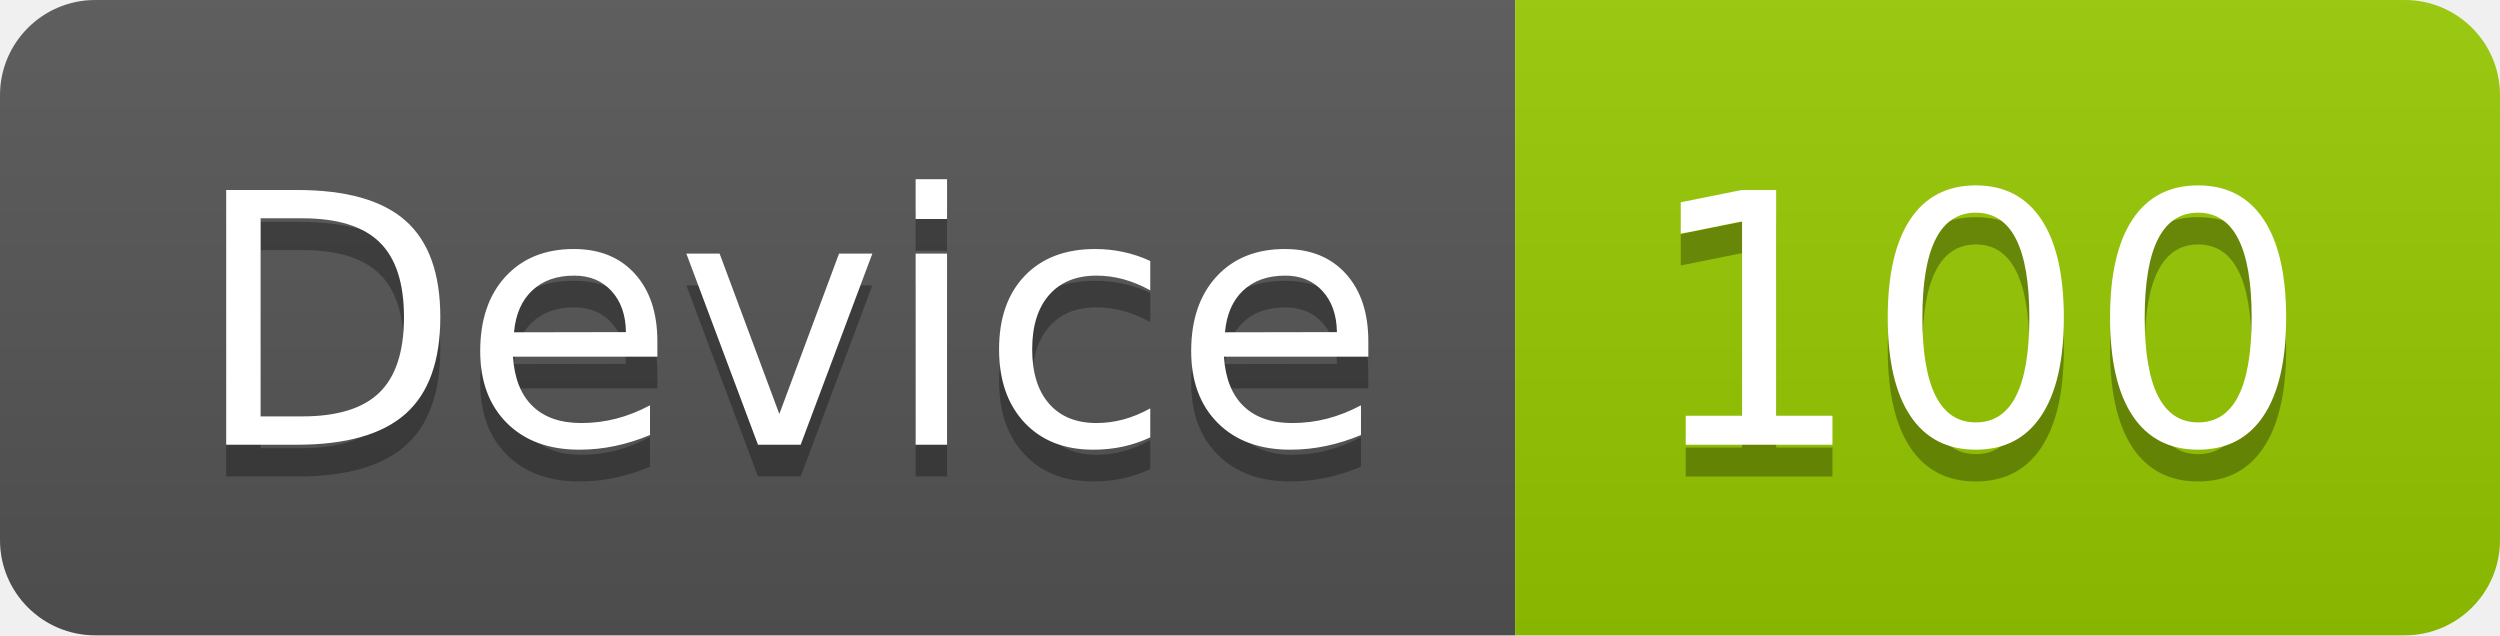
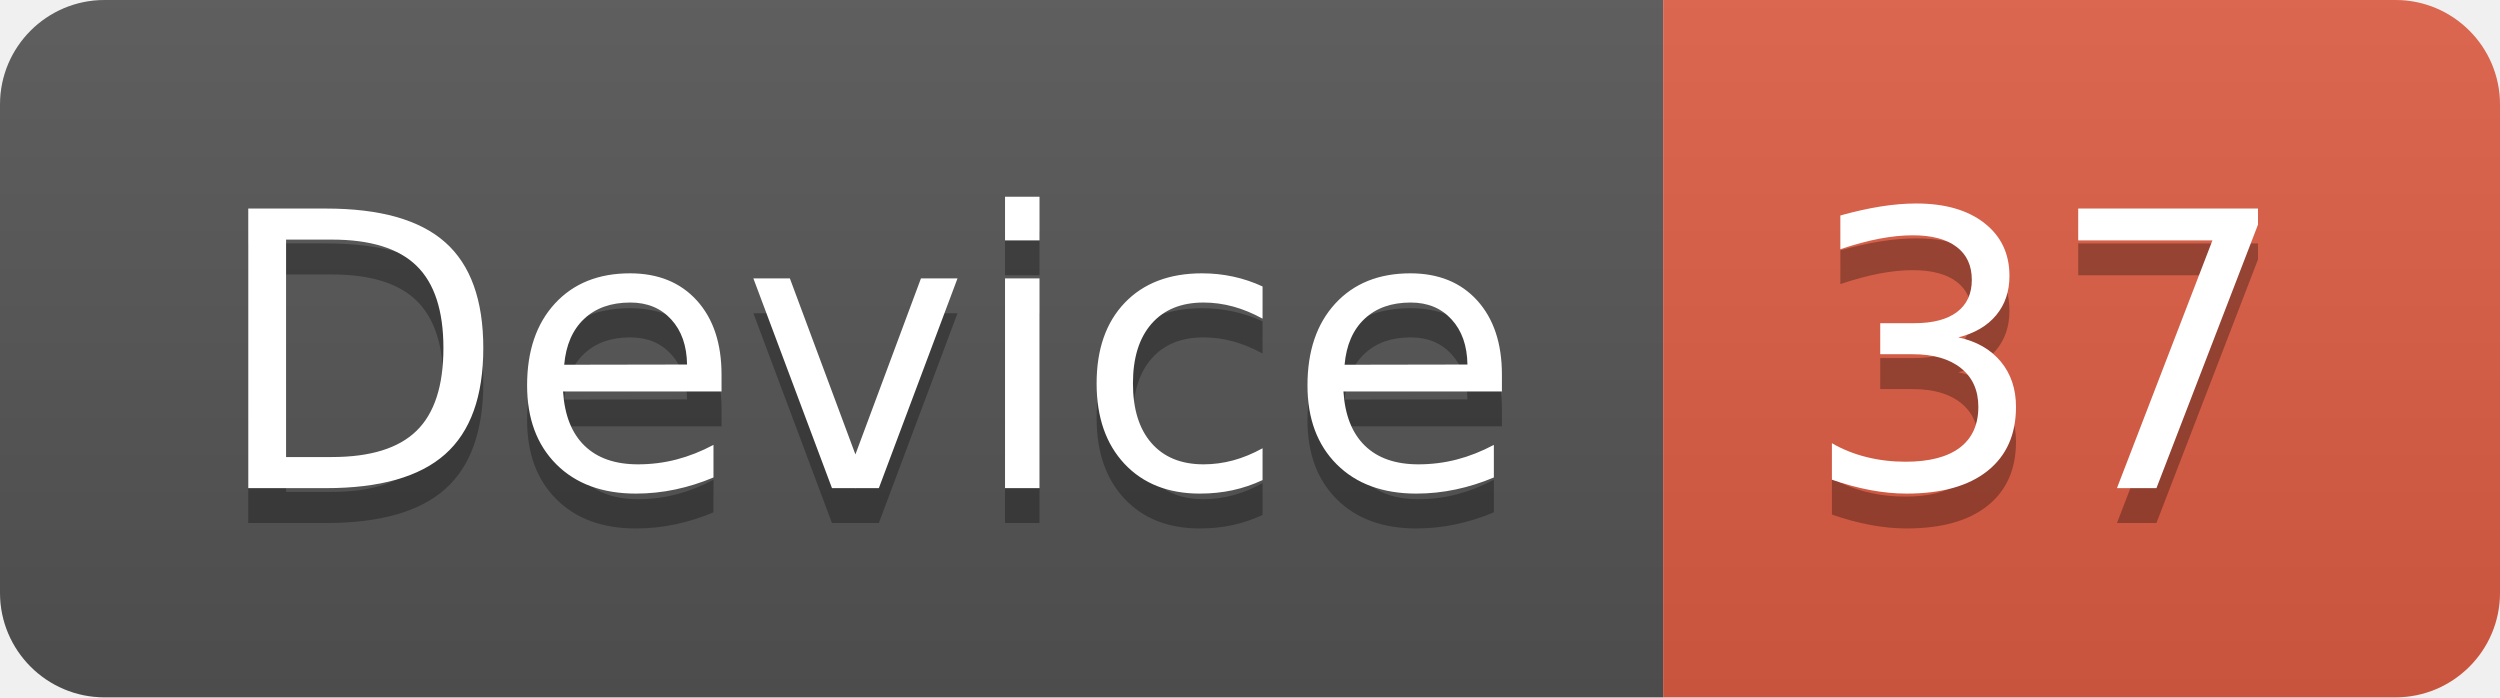
- <svg xmlns="http://www.w3.org/2000/svg" width="78.7" height="20">
+ <svg xmlns="http://www.w3.org/2000/svg" width="71.7" height="20">
  <linearGradient id="smooth" x2="0" y2="100%">
    <stop offset="0" stop-color="#bbb" stop-opacity=".1" />
    <stop offset="1" stop-opacity=".1" />
  </linearGradient>
  <clipPath id="round">
-     <rect width="78.7" height="20" rx="3" fill="#fff" />
+     <rect width="71.7" height="20" rx="3" fill="#fff" />
  </clipPath>
  <g clip-path="url(#round)">
    <rect width="47.7" height="20" fill="#555" />
-     <rect x="47.7" width="31.0" height="20" fill="#97CA00" />
-     <rect width="78.7" height="20" fill="url(#smooth)" />
+     <rect x="47.7" width="24.0" height="20" fill="#e05d44" />
+     <rect width="71.7" height="20" fill="url(#smooth)" />
  </g>
  <g fill="#fff" text-anchor="middle" font-family="DejaVu Sans,Verdana,Geneva,sans-serif" font-size="110">
    <text x="248.5" y="150" fill="#010101" fill-opacity=".3" transform="scale(0.1)" textLength="377.0" lengthAdjust="spacing">Device</text>
    <text x="248.5" y="140" transform="scale(0.1)" textLength="377.0" lengthAdjust="spacing">Device</text>
-     <text x="622.0" y="150" fill="#010101" fill-opacity=".3" transform="scale(0.1)" textLength="210.0" lengthAdjust="spacing">100</text>
-     <text x="622.0" y="140" transform="scale(0.1)" textLength="210.0" lengthAdjust="spacing">100</text>
+     <text x="587.0" y="150" fill="#010101" fill-opacity=".3" transform="scale(0.1)" textLength="140.0" lengthAdjust="spacing">37</text>
+     <text x="587.0" y="140" transform="scale(0.1)" textLength="140.0" lengthAdjust="spacing">37</text>
  </g>
</svg>
